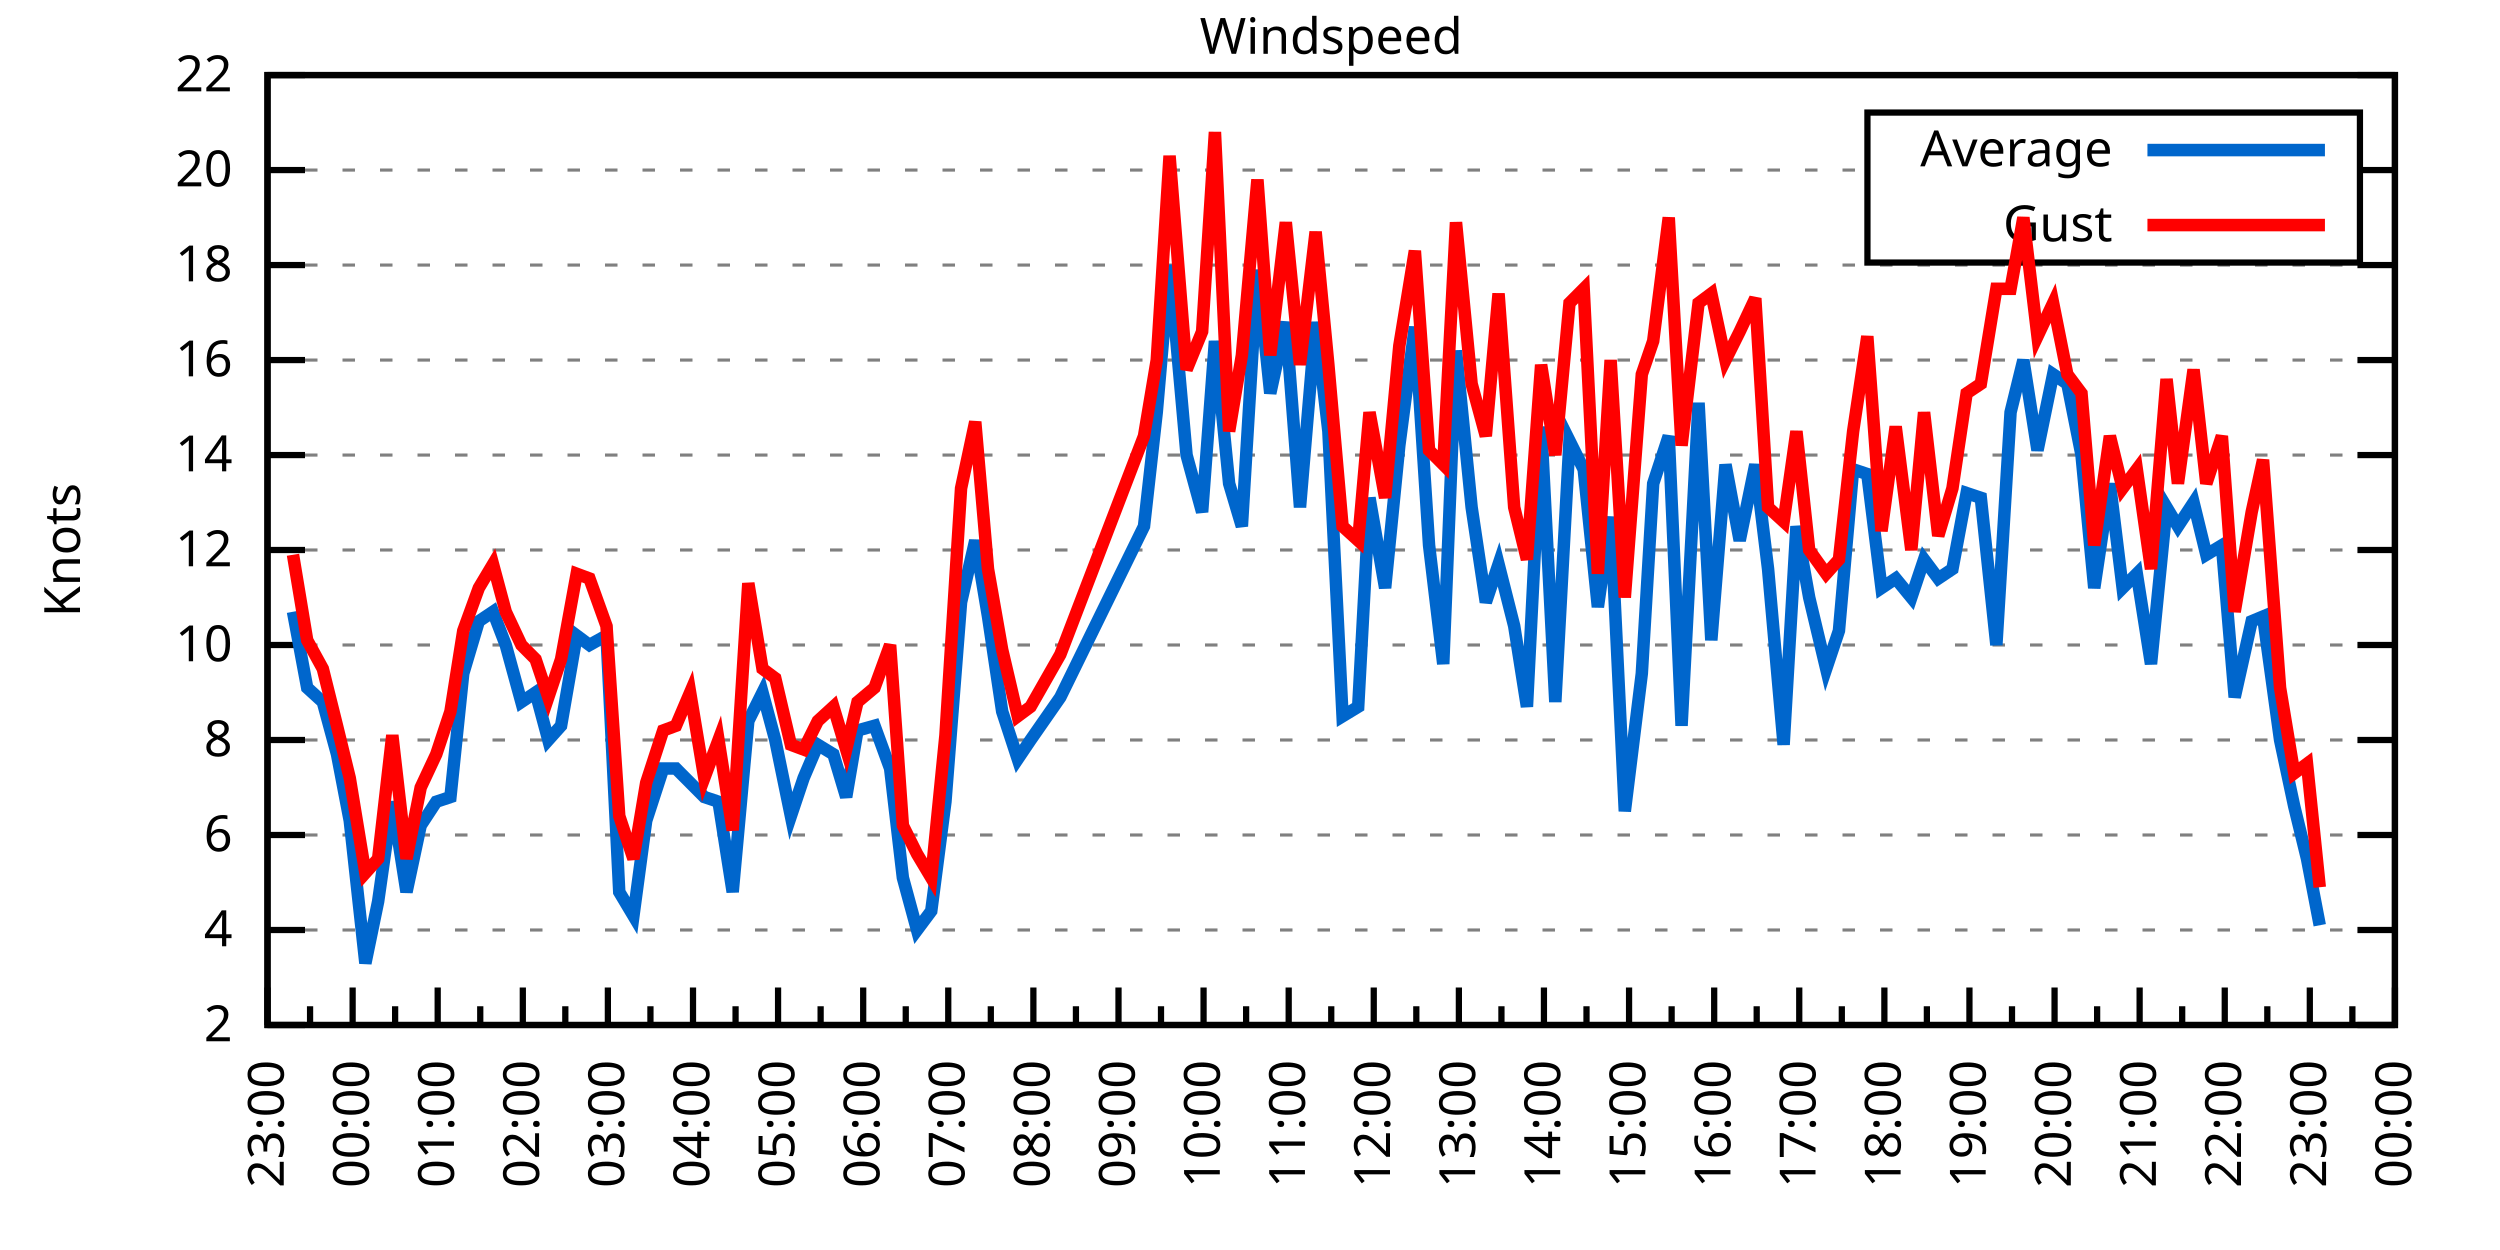
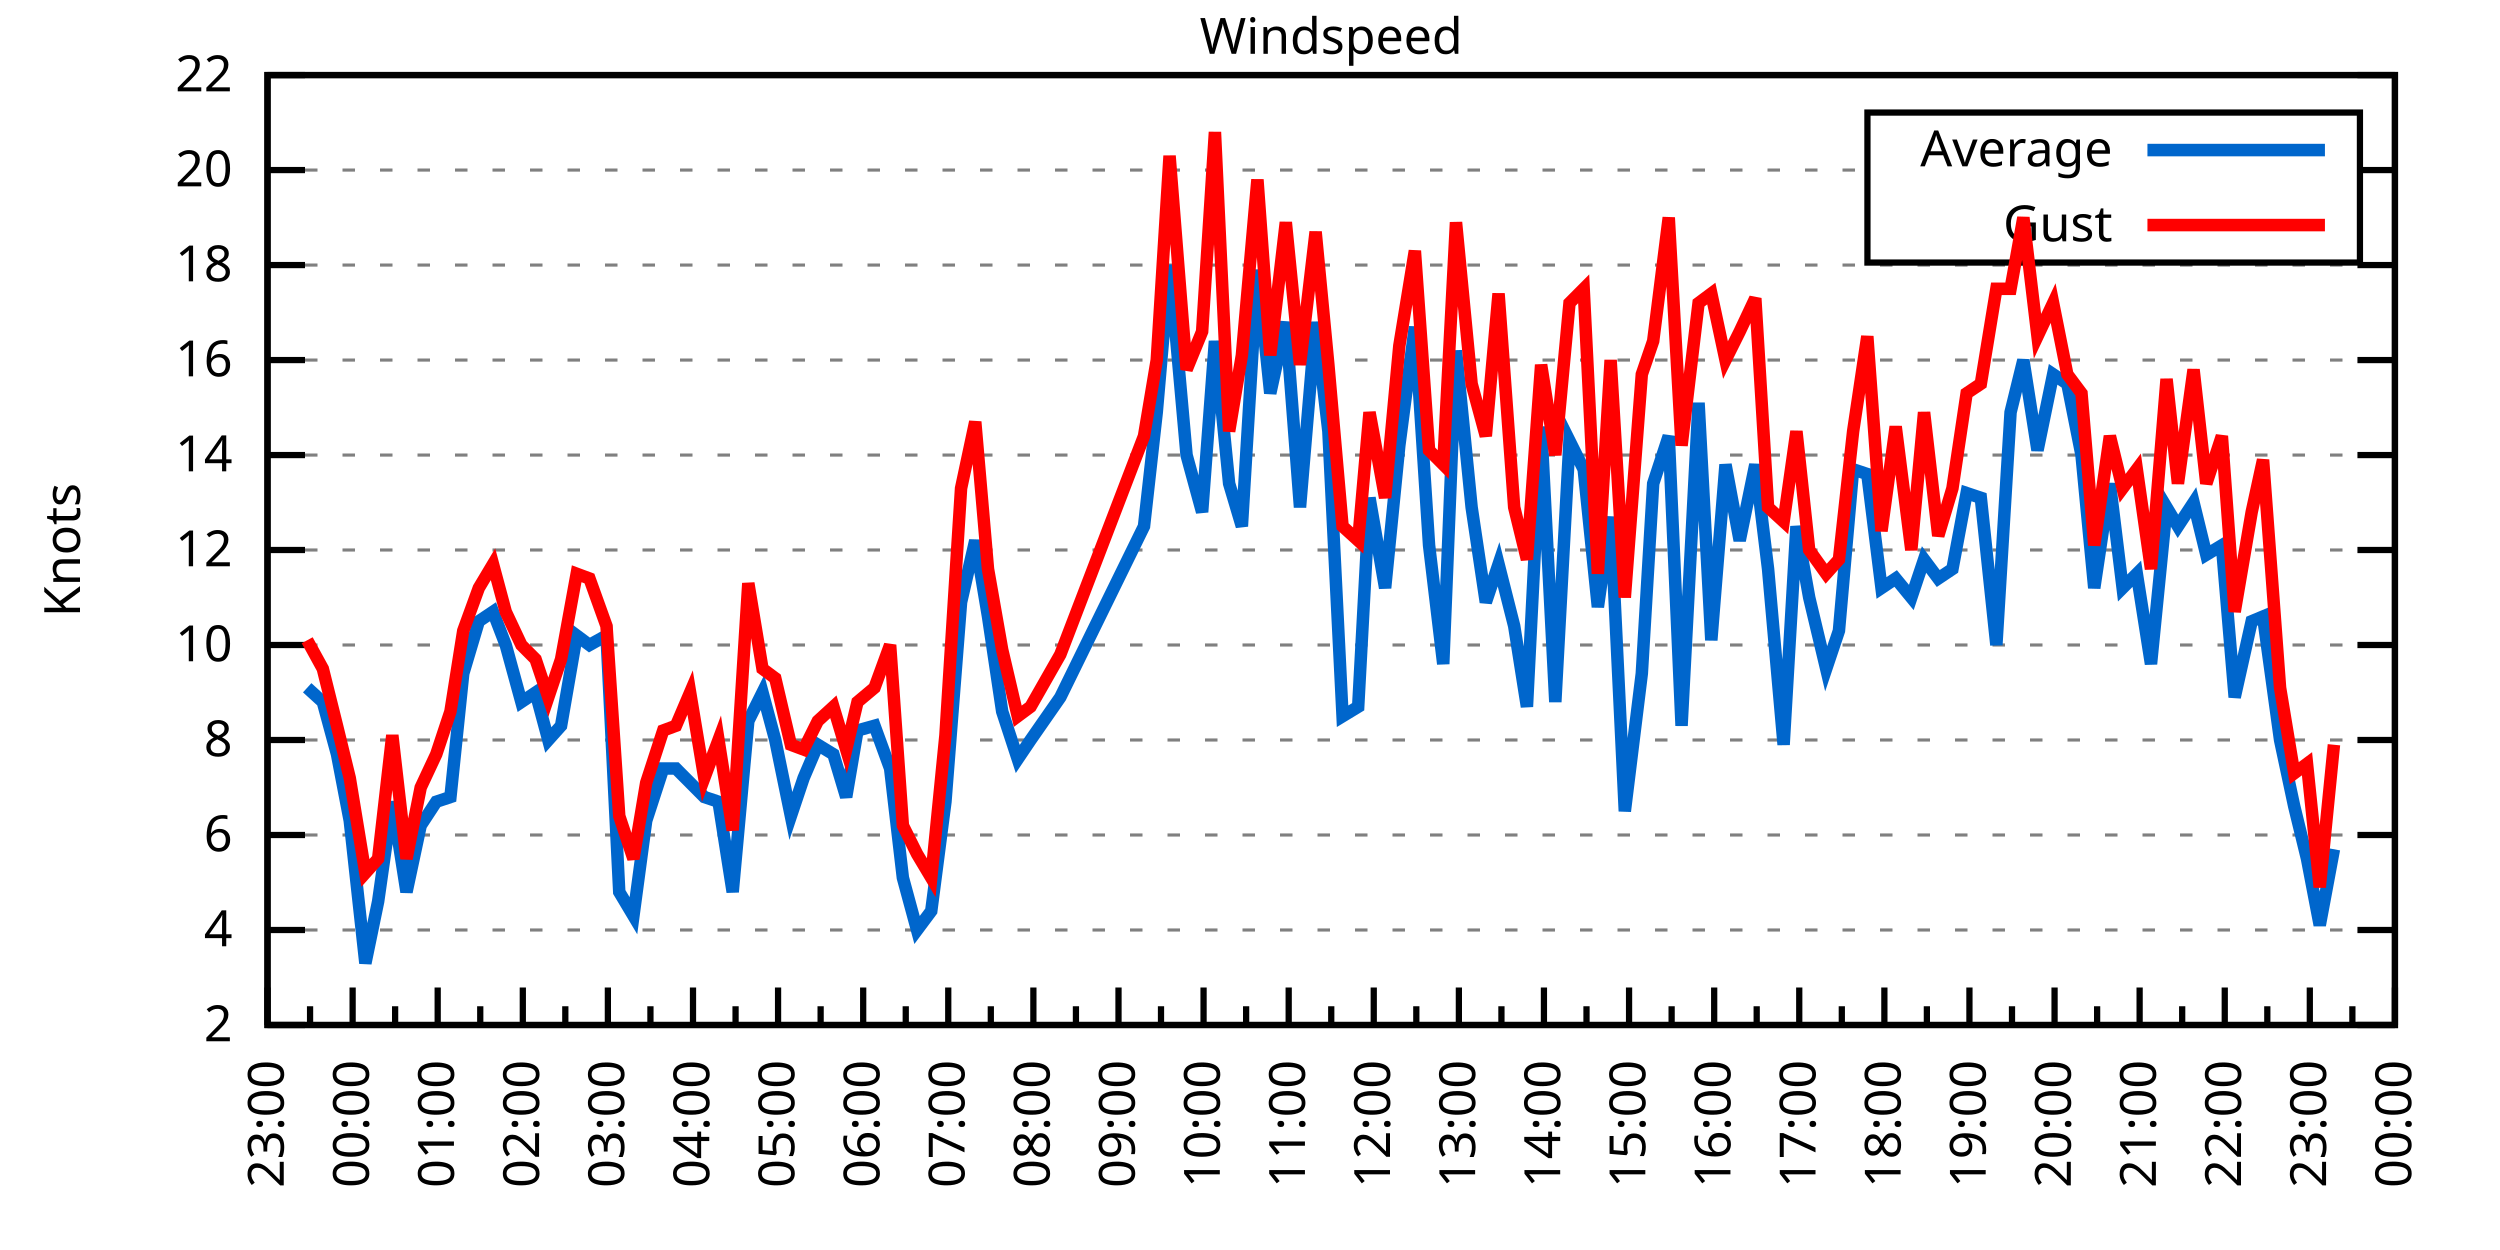
<svg xmlns="http://www.w3.org/2000/svg" xmlns:xlink="http://www.w3.org/1999/xlink" width="400" height="200" viewBox="0 0 400 200">
  <g id="gnuplot_canvas">
    <rect x="0" y="0" width="400" height="200" fill="none" />
    <defs>
      <circle id="gpDot" r="0.5" stroke-width="0.5" stroke="currentColor" />
      <path id="gpPt0" stroke-width="0.333" stroke="currentColor" d="M-1,0 h2 M0,-1 v2" />
      <path id="gpPt1" stroke-width="0.333" stroke="currentColor" d="M-1,-1 L1,1 M1,-1 L-1,1" />
      <path id="gpPt2" stroke-width="0.333" stroke="currentColor" d="M-1,0 L1,0 M0,-1 L0,1 M-1,-1 L1,1 M-1,1 L1,-1" />
      <rect id="gpPt3" stroke-width="0.333" stroke="currentColor" x="-1" y="-1" width="2" height="2" />
      <rect id="gpPt4" stroke-width="0.333" stroke="currentColor" fill="currentColor" x="-1" y="-1" width="2" height="2" />
      <circle id="gpPt5" stroke-width="0.333" stroke="currentColor" cx="0" cy="0" r="1" />
      <use xlink:href="#gpPt5" id="gpPt6" fill="currentColor" stroke="none" />
      <path id="gpPt7" stroke-width="0.333" stroke="currentColor" d="M0,-1.33 L-1.33,0.67 L1.33,0.67 z" />
      <use xlink:href="#gpPt7" id="gpPt8" fill="currentColor" stroke="none" />
      <use xlink:href="#gpPt7" id="gpPt9" stroke="currentColor" transform="rotate(180)" />
      <use xlink:href="#gpPt9" id="gpPt10" fill="currentColor" stroke="none" />
      <use xlink:href="#gpPt3" id="gpPt11" stroke="currentColor" transform="rotate(45)" />
      <use xlink:href="#gpPt11" id="gpPt12" fill="currentColor" stroke="none" />
      <path id="gpPt13" stroke-width="0.333" stroke="currentColor" d="M0,1.330 L1.265,0.411 L0.782,-1.067 L-0.782,-1.076 L-1.265,0.411 z" />
      <use xlink:href="#gpPt13" id="gpPt14" fill="currentColor" stroke="none" />
      <filter id="textbox" filterUnits="objectBoundingBox" x="0" y="0" height="1" width="1">
        <feFlood flood-color="white" flood-opacity="1" result="bgnd" />
        <feComposite in="SourceGraphic" in2="bgnd" operator="atop" />
      </filter>
      <filter id="greybox" filterUnits="objectBoundingBox" x="0" y="0" height="1" width="1">
        <feFlood flood-color="lightgrey" flood-opacity="1" result="grey" />
        <feComposite in="SourceGraphic" in2="grey" operator="atop" />
      </filter>
    </defs>
    <g fill="none" color="white" stroke="currentColor" stroke-width="1.00" stroke-linecap="butt" stroke-linejoin="miter">
</g>
    <g fill="none" color="black" stroke="currentColor" stroke-width="1.00" stroke-linecap="butt" stroke-linejoin="miter">
      <g stroke="none" shape-rendering="crispEdges">
        <polygon fill="rgb(255, 255, 255)" points="42.80,164.00 383.18,164.00 383.18,12.02 42.80,12.02 " />
      </g>
    </g>
    <g fill="none" color="black" stroke="currentColor" stroke-width="1.00" stroke-linecap="butt" stroke-linejoin="miter">
</g>
    <g fill="none" color="black" stroke="black" stroke-width="0.50" stroke-linecap="butt" stroke-linejoin="miter">
</g>
    <g fill="none" color="gray" stroke="currentColor" stroke-width="0.50" stroke-linecap="butt" stroke-linejoin="miter">
      <path stroke="gray" stroke-dasharray="2,4" class="gridline" d="M42.80,164.00 L383.19,164.00  " />
    </g>
    <g fill="none" color="gray" stroke="gray" stroke-width="1.00" stroke-linecap="butt" stroke-linejoin="miter">
</g>
    <g fill="none" color="black" stroke="currentColor" stroke-width="1.00" stroke-linecap="butt" stroke-linejoin="miter">
      <path stroke="black" d="M42.80,164.00 L48.80,164.00 M383.19,164.00 L377.19,164.00  " />
      <g transform="translate(37.20,166.60)" stroke="none" fill="black" font-family="Sans" font-size="8.00" text-anchor="end">
        <text>
          <tspan font-family="Sans"> 2</tspan>
        </text>
      </g>
    </g>
    <g fill="none" color="black" stroke="currentColor" stroke-width="1.00" stroke-linecap="butt" stroke-linejoin="miter">
</g>
    <g fill="none" color="black" stroke="black" stroke-width="0.50" stroke-linecap="butt" stroke-linejoin="miter">
</g>
    <g fill="none" color="gray" stroke="currentColor" stroke-width="0.50" stroke-linecap="butt" stroke-linejoin="miter">
      <path stroke="gray" stroke-dasharray="2,4" class="gridline" d="M42.80,148.80 L383.19,148.80  " />
    </g>
    <g fill="none" color="gray" stroke="gray" stroke-width="1.00" stroke-linecap="butt" stroke-linejoin="miter">
</g>
    <g fill="none" color="black" stroke="currentColor" stroke-width="1.00" stroke-linecap="butt" stroke-linejoin="miter">
      <path stroke="black" d="M42.80,148.80 L48.80,148.80 M383.19,148.80 L377.19,148.80  " />
      <g transform="translate(37.20,151.40)" stroke="none" fill="black" font-family="Sans" font-size="8.00" text-anchor="end">
        <text>
          <tspan font-family="Sans"> 4</tspan>
        </text>
      </g>
    </g>
    <g fill="none" color="black" stroke="currentColor" stroke-width="1.00" stroke-linecap="butt" stroke-linejoin="miter">
</g>
    <g fill="none" color="black" stroke="black" stroke-width="0.50" stroke-linecap="butt" stroke-linejoin="miter">
</g>
    <g fill="none" color="gray" stroke="currentColor" stroke-width="0.50" stroke-linecap="butt" stroke-linejoin="miter">
      <path stroke="gray" stroke-dasharray="2,4" class="gridline" d="M42.80,133.60 L383.19,133.60  " />
    </g>
    <g fill="none" color="gray" stroke="gray" stroke-width="1.00" stroke-linecap="butt" stroke-linejoin="miter">
</g>
    <g fill="none" color="black" stroke="currentColor" stroke-width="1.00" stroke-linecap="butt" stroke-linejoin="miter">
      <path stroke="black" d="M42.80,133.60 L48.80,133.60 M383.19,133.60 L377.19,133.60  " />
      <g transform="translate(37.20,136.20)" stroke="none" fill="black" font-family="Sans" font-size="8.00" text-anchor="end">
        <text>
          <tspan font-family="Sans"> 6</tspan>
        </text>
      </g>
    </g>
    <g fill="none" color="black" stroke="currentColor" stroke-width="1.00" stroke-linecap="butt" stroke-linejoin="miter">
</g>
    <g fill="none" color="black" stroke="black" stroke-width="0.50" stroke-linecap="butt" stroke-linejoin="miter">
</g>
    <g fill="none" color="gray" stroke="currentColor" stroke-width="0.50" stroke-linecap="butt" stroke-linejoin="miter">
      <path stroke="gray" stroke-dasharray="2,4" class="gridline" d="M42.80,118.40 L383.19,118.40  " />
    </g>
    <g fill="none" color="gray" stroke="gray" stroke-width="1.00" stroke-linecap="butt" stroke-linejoin="miter">
</g>
    <g fill="none" color="black" stroke="currentColor" stroke-width="1.00" stroke-linecap="butt" stroke-linejoin="miter">
      <path stroke="black" d="M42.80,118.40 L48.80,118.40 M383.19,118.40 L377.19,118.40  " />
      <g transform="translate(37.20,121.00)" stroke="none" fill="black" font-family="Sans" font-size="8.00" text-anchor="end">
        <text>
          <tspan font-family="Sans"> 8</tspan>
        </text>
      </g>
    </g>
    <g fill="none" color="black" stroke="currentColor" stroke-width="1.00" stroke-linecap="butt" stroke-linejoin="miter">
</g>
    <g fill="none" color="black" stroke="black" stroke-width="0.50" stroke-linecap="butt" stroke-linejoin="miter">
</g>
    <g fill="none" color="gray" stroke="currentColor" stroke-width="0.50" stroke-linecap="butt" stroke-linejoin="miter">
      <path stroke="gray" stroke-dasharray="2,4" class="gridline" d="M42.80,103.20 L383.19,103.20  " />
    </g>
    <g fill="none" color="gray" stroke="gray" stroke-width="1.00" stroke-linecap="butt" stroke-linejoin="miter">
</g>
    <g fill="none" color="black" stroke="currentColor" stroke-width="1.00" stroke-linecap="butt" stroke-linejoin="miter">
      <path stroke="black" d="M42.80,103.20 L48.80,103.20 M383.19,103.20 L377.19,103.20  " />
      <g transform="translate(37.20,105.80)" stroke="none" fill="black" font-family="Sans" font-size="8.00" text-anchor="end">
        <text>
          <tspan font-family="Sans"> 10</tspan>
        </text>
      </g>
    </g>
    <g fill="none" color="black" stroke="currentColor" stroke-width="1.00" stroke-linecap="butt" stroke-linejoin="miter">
</g>
    <g fill="none" color="black" stroke="black" stroke-width="0.50" stroke-linecap="butt" stroke-linejoin="miter">
</g>
    <g fill="none" color="gray" stroke="currentColor" stroke-width="0.50" stroke-linecap="butt" stroke-linejoin="miter">
      <path stroke="gray" stroke-dasharray="2,4" class="gridline" d="M42.80,88.00 L383.19,88.00  " />
    </g>
    <g fill="none" color="gray" stroke="gray" stroke-width="1.00" stroke-linecap="butt" stroke-linejoin="miter">
</g>
    <g fill="none" color="black" stroke="currentColor" stroke-width="1.00" stroke-linecap="butt" stroke-linejoin="miter">
      <path stroke="black" d="M42.80,88.00 L48.80,88.00 M383.19,88.00 L377.19,88.00  " />
      <g transform="translate(37.20,90.60)" stroke="none" fill="black" font-family="Sans" font-size="8.00" text-anchor="end">
        <text>
          <tspan font-family="Sans"> 12</tspan>
        </text>
      </g>
    </g>
    <g fill="none" color="black" stroke="currentColor" stroke-width="1.00" stroke-linecap="butt" stroke-linejoin="miter">
</g>
    <g fill="none" color="black" stroke="black" stroke-width="0.50" stroke-linecap="butt" stroke-linejoin="miter">
</g>
    <g fill="none" color="gray" stroke="currentColor" stroke-width="0.50" stroke-linecap="butt" stroke-linejoin="miter">
      <path stroke="gray" stroke-dasharray="2,4" class="gridline" d="M42.80,72.81 L383.19,72.81  " />
    </g>
    <g fill="none" color="gray" stroke="gray" stroke-width="1.00" stroke-linecap="butt" stroke-linejoin="miter">
</g>
    <g fill="none" color="black" stroke="currentColor" stroke-width="1.00" stroke-linecap="butt" stroke-linejoin="miter">
      <path stroke="black" d="M42.80,72.81 L48.80,72.81 M383.19,72.81 L377.19,72.81  " />
      <g transform="translate(37.20,75.41)" stroke="none" fill="black" font-family="Sans" font-size="8.00" text-anchor="end">
        <text>
          <tspan font-family="Sans"> 14</tspan>
        </text>
      </g>
    </g>
    <g fill="none" color="black" stroke="currentColor" stroke-width="1.00" stroke-linecap="butt" stroke-linejoin="miter">
</g>
    <g fill="none" color="black" stroke="black" stroke-width="0.50" stroke-linecap="butt" stroke-linejoin="miter">
</g>
    <g fill="none" color="gray" stroke="currentColor" stroke-width="0.50" stroke-linecap="butt" stroke-linejoin="miter">
      <path stroke="gray" stroke-dasharray="2,4" class="gridline" d="M42.80,57.61 L383.19,57.61  " />
    </g>
    <g fill="none" color="gray" stroke="gray" stroke-width="1.00" stroke-linecap="butt" stroke-linejoin="miter">
</g>
    <g fill="none" color="black" stroke="currentColor" stroke-width="1.00" stroke-linecap="butt" stroke-linejoin="miter">
      <path stroke="black" d="M42.80,57.61 L48.80,57.61 M383.19,57.61 L377.19,57.61  " />
      <g transform="translate(37.20,60.21)" stroke="none" fill="black" font-family="Sans" font-size="8.00" text-anchor="end">
        <text>
          <tspan font-family="Sans"> 16</tspan>
        </text>
      </g>
    </g>
    <g fill="none" color="black" stroke="currentColor" stroke-width="1.00" stroke-linecap="butt" stroke-linejoin="miter">
</g>
    <g fill="none" color="black" stroke="black" stroke-width="0.50" stroke-linecap="butt" stroke-linejoin="miter">
</g>
    <g fill="none" color="gray" stroke="currentColor" stroke-width="0.50" stroke-linecap="butt" stroke-linejoin="miter">
      <path stroke="gray" stroke-dasharray="2,4" class="gridline" d="M42.80,42.41 L383.19,42.41  " />
    </g>
    <g fill="none" color="gray" stroke="gray" stroke-width="1.00" stroke-linecap="butt" stroke-linejoin="miter">
</g>
    <g fill="none" color="black" stroke="currentColor" stroke-width="1.00" stroke-linecap="butt" stroke-linejoin="miter">
      <path stroke="black" d="M42.80,42.41 L48.80,42.41 M383.19,42.41 L377.19,42.41  " />
      <g transform="translate(37.20,45.01)" stroke="none" fill="black" font-family="Sans" font-size="8.00" text-anchor="end">
        <text>
          <tspan font-family="Sans"> 18</tspan>
        </text>
      </g>
    </g>
    <g fill="none" color="black" stroke="currentColor" stroke-width="1.00" stroke-linecap="butt" stroke-linejoin="miter">
</g>
    <g fill="none" color="black" stroke="black" stroke-width="0.50" stroke-linecap="butt" stroke-linejoin="miter">
</g>
    <g fill="none" color="gray" stroke="currentColor" stroke-width="0.50" stroke-linecap="butt" stroke-linejoin="miter">
      <path stroke="gray" stroke-dasharray="2,4" class="gridline" d="M42.80,27.21 L298.79,27.21 M377.59,27.21 L383.19,27.21  " />
    </g>
    <g fill="none" color="gray" stroke="gray" stroke-width="1.00" stroke-linecap="butt" stroke-linejoin="miter">
</g>
    <g fill="none" color="black" stroke="currentColor" stroke-width="1.00" stroke-linecap="butt" stroke-linejoin="miter">
      <path stroke="black" d="M42.80,27.21 L48.80,27.21 M383.19,27.21 L377.19,27.21  " />
      <g transform="translate(37.20,29.81)" stroke="none" fill="black" font-family="Sans" font-size="8.00" text-anchor="end">
        <text>
          <tspan font-family="Sans"> 20</tspan>
        </text>
      </g>
    </g>
    <g fill="none" color="black" stroke="currentColor" stroke-width="1.00" stroke-linecap="butt" stroke-linejoin="miter">
</g>
    <g fill="none" color="black" stroke="black" stroke-width="0.50" stroke-linecap="butt" stroke-linejoin="miter">
</g>
    <g fill="none" color="gray" stroke="currentColor" stroke-width="0.50" stroke-linecap="butt" stroke-linejoin="miter">
      <path stroke="gray" stroke-dasharray="2,4" class="gridline" d="M42.80,12.01 L383.19,12.01  " />
    </g>
    <g fill="none" color="gray" stroke="gray" stroke-width="1.00" stroke-linecap="butt" stroke-linejoin="miter">
</g>
    <g fill="none" color="black" stroke="currentColor" stroke-width="1.00" stroke-linecap="butt" stroke-linejoin="miter">
      <path stroke="black" d="M42.80,12.01 L48.80,12.01 M383.19,12.01 L377.19,12.01  " />
      <g transform="translate(37.20,14.61)" stroke="none" fill="black" font-family="Sans" font-size="8.00" text-anchor="end">
        <text>
          <tspan font-family="Sans"> 22</tspan>
        </text>
      </g>
    </g>
    <g fill="none" color="black" stroke="currentColor" stroke-width="1.00" stroke-linecap="butt" stroke-linejoin="miter">
      <path stroke="black" d="M42.80,164.00 L42.80,158.00  " />
      <g transform="translate(45.40,169.60) rotate(270)" stroke="none" fill="black" font-family="Sans" font-size="8.00" text-anchor="end">
        <text>
          <tspan font-family="Sans">23:00</tspan>
        </text>
      </g>
    </g>
    <g fill="none" color="black" stroke="currentColor" stroke-width="1.00" stroke-linecap="butt" stroke-linejoin="miter">
      <path stroke="black" d="M49.61,164.00 L49.61,161.00 M56.42,164.00 L56.42,158.00  " />
      <g transform="translate(59.02,169.60) rotate(270)" stroke="none" fill="black" font-family="Sans" font-size="8.00" text-anchor="end">
        <text>
          <tspan font-family="Sans">00:00</tspan>
        </text>
      </g>
    </g>
    <g fill="none" color="black" stroke="currentColor" stroke-width="1.00" stroke-linecap="butt" stroke-linejoin="miter">
      <path stroke="black" d="M63.22,164.00 L63.22,161.00 M70.03,164.00 L70.03,158.00  " />
      <g transform="translate(72.63,169.60) rotate(270)" stroke="none" fill="black" font-family="Sans" font-size="8.00" text-anchor="end">
        <text>
          <tspan font-family="Sans">01:00</tspan>
        </text>
      </g>
    </g>
    <g fill="none" color="black" stroke="currentColor" stroke-width="1.00" stroke-linecap="butt" stroke-linejoin="miter">
      <path stroke="black" d="M76.84,164.00 L76.84,161.00 M83.65,164.00 L83.65,158.00  " />
      <g transform="translate(86.25,169.60) rotate(270)" stroke="none" fill="black" font-family="Sans" font-size="8.00" text-anchor="end">
        <text>
          <tspan font-family="Sans">02:00</tspan>
        </text>
      </g>
    </g>
    <g fill="none" color="black" stroke="currentColor" stroke-width="1.00" stroke-linecap="butt" stroke-linejoin="miter">
      <path stroke="black" d="M90.45,164.00 L90.45,161.00 M97.26,164.00 L97.26,158.00  " />
      <g transform="translate(99.86,169.60) rotate(270)" stroke="none" fill="black" font-family="Sans" font-size="8.00" text-anchor="end">
        <text>
          <tspan font-family="Sans">03:00</tspan>
        </text>
      </g>
    </g>
    <g fill="none" color="black" stroke="currentColor" stroke-width="1.00" stroke-linecap="butt" stroke-linejoin="miter">
      <path stroke="black" d="M104.07,164.00 L104.07,161.00 M110.88,164.00 L110.88,158.00  " />
      <g transform="translate(113.48,169.60) rotate(270)" stroke="none" fill="black" font-family="Sans" font-size="8.00" text-anchor="end">
        <text>
          <tspan font-family="Sans">04:00</tspan>
        </text>
      </g>
    </g>
    <g fill="none" color="black" stroke="currentColor" stroke-width="1.00" stroke-linecap="butt" stroke-linejoin="miter">
      <path stroke="black" d="M117.69,164.00 L117.69,161.00 M124.49,164.00 L124.49,158.00  " />
      <g transform="translate(127.09,169.60) rotate(270)" stroke="none" fill="black" font-family="Sans" font-size="8.00" text-anchor="end">
        <text>
          <tspan font-family="Sans">05:00</tspan>
        </text>
      </g>
    </g>
    <g fill="none" color="black" stroke="currentColor" stroke-width="1.00" stroke-linecap="butt" stroke-linejoin="miter">
      <path stroke="black" d="M131.30,164.00 L131.30,161.00 M138.11,164.00 L138.11,158.00  " />
      <g transform="translate(140.71,169.60) rotate(270)" stroke="none" fill="black" font-family="Sans" font-size="8.00" text-anchor="end">
        <text>
          <tspan font-family="Sans">06:00</tspan>
        </text>
      </g>
    </g>
    <g fill="none" color="black" stroke="currentColor" stroke-width="1.00" stroke-linecap="butt" stroke-linejoin="miter">
      <path stroke="black" d="M144.92,164.00 L144.92,161.00 M151.72,164.00 L151.72,158.00  " />
      <g transform="translate(154.32,169.60) rotate(270)" stroke="none" fill="black" font-family="Sans" font-size="8.00" text-anchor="end">
        <text>
          <tspan font-family="Sans">07:00</tspan>
        </text>
      </g>
    </g>
    <g fill="none" color="black" stroke="currentColor" stroke-width="1.00" stroke-linecap="butt" stroke-linejoin="miter">
      <path stroke="black" d="M158.53,164.00 L158.53,161.00 M165.34,164.00 L165.34,158.00  " />
      <g transform="translate(167.94,169.60) rotate(270)" stroke="none" fill="black" font-family="Sans" font-size="8.00" text-anchor="end">
        <text>
          <tspan font-family="Sans">08:00</tspan>
        </text>
      </g>
    </g>
    <g fill="none" color="black" stroke="currentColor" stroke-width="1.00" stroke-linecap="butt" stroke-linejoin="miter">
      <path stroke="black" d="M172.15,164.00 L172.15,161.00 M178.96,164.00 L178.96,158.00  " />
      <g transform="translate(181.56,169.60) rotate(270)" stroke="none" fill="black" font-family="Sans" font-size="8.00" text-anchor="end">
        <text>
          <tspan font-family="Sans">09:00</tspan>
        </text>
      </g>
    </g>
    <g fill="none" color="black" stroke="currentColor" stroke-width="1.00" stroke-linecap="butt" stroke-linejoin="miter">
      <path stroke="black" d="M185.76,164.00 L185.76,161.00 M192.57,164.00 L192.57,158.00  " />
      <g transform="translate(195.17,169.60) rotate(270)" stroke="none" fill="black" font-family="Sans" font-size="8.00" text-anchor="end">
        <text>
          <tspan font-family="Sans">10:00</tspan>
        </text>
      </g>
    </g>
    <g fill="none" color="black" stroke="currentColor" stroke-width="1.00" stroke-linecap="butt" stroke-linejoin="miter">
      <path stroke="black" d="M199.38,164.00 L199.38,161.00 M206.19,164.00 L206.19,158.00  " />
      <g transform="translate(208.79,169.60) rotate(270)" stroke="none" fill="black" font-family="Sans" font-size="8.00" text-anchor="end">
        <text>
          <tspan font-family="Sans">11:00</tspan>
        </text>
      </g>
    </g>
    <g fill="none" color="black" stroke="currentColor" stroke-width="1.00" stroke-linecap="butt" stroke-linejoin="miter">
      <path stroke="black" d="M213.00,164.00 L213.00,161.00 M219.80,164.00 L219.80,158.00  " />
      <g transform="translate(222.40,169.60) rotate(270)" stroke="none" fill="black" font-family="Sans" font-size="8.00" text-anchor="end">
        <text>
          <tspan font-family="Sans">12:00</tspan>
        </text>
      </g>
    </g>
    <g fill="none" color="black" stroke="currentColor" stroke-width="1.00" stroke-linecap="butt" stroke-linejoin="miter">
      <path stroke="black" d="M226.61,164.00 L226.61,161.00 M233.42,164.00 L233.42,158.00  " />
      <g transform="translate(236.02,169.60) rotate(270)" stroke="none" fill="black" font-family="Sans" font-size="8.00" text-anchor="end">
        <text>
          <tspan font-family="Sans">13:00</tspan>
        </text>
      </g>
    </g>
    <g fill="none" color="black" stroke="currentColor" stroke-width="1.00" stroke-linecap="butt" stroke-linejoin="miter">
      <path stroke="black" d="M240.23,164.00 L240.23,161.00 M247.03,164.00 L247.03,158.00  " />
      <g transform="translate(249.63,169.60) rotate(270)" stroke="none" fill="black" font-family="Sans" font-size="8.00" text-anchor="end">
        <text>
          <tspan font-family="Sans">14:00</tspan>
        </text>
      </g>
    </g>
    <g fill="none" color="black" stroke="currentColor" stroke-width="1.00" stroke-linecap="butt" stroke-linejoin="miter">
      <path stroke="black" d="M253.84,164.00 L253.84,161.00 M260.65,164.00 L260.65,158.00  " />
      <g transform="translate(263.25,169.60) rotate(270)" stroke="none" fill="black" font-family="Sans" font-size="8.00" text-anchor="end">
        <text>
          <tspan font-family="Sans">15:00</tspan>
        </text>
      </g>
    </g>
    <g fill="none" color="black" stroke="currentColor" stroke-width="1.00" stroke-linecap="butt" stroke-linejoin="miter">
      <path stroke="black" d="M267.46,164.00 L267.46,161.00 M274.27,164.00 L274.27,158.00  " />
      <g transform="translate(276.87,169.60) rotate(270)" stroke="none" fill="black" font-family="Sans" font-size="8.00" text-anchor="end">
        <text>
          <tspan font-family="Sans">16:00</tspan>
        </text>
      </g>
    </g>
    <g fill="none" color="black" stroke="currentColor" stroke-width="1.00" stroke-linecap="butt" stroke-linejoin="miter">
      <path stroke="black" d="M281.07,164.00 L281.07,161.00 M287.88,164.00 L287.88,158.00  " />
      <g transform="translate(290.48,169.60) rotate(270)" stroke="none" fill="black" font-family="Sans" font-size="8.00" text-anchor="end">
        <text>
          <tspan font-family="Sans">17:00</tspan>
        </text>
      </g>
    </g>
    <g fill="none" color="black" stroke="currentColor" stroke-width="1.00" stroke-linecap="butt" stroke-linejoin="miter">
      <path stroke="black" d="M294.69,164.00 L294.69,161.00 M301.50,164.00 L301.50,158.00  " />
      <g transform="translate(304.10,169.60) rotate(270)" stroke="none" fill="black" font-family="Sans" font-size="8.00" text-anchor="end">
        <text>
          <tspan font-family="Sans">18:00</tspan>
        </text>
      </g>
    </g>
    <g fill="none" color="black" stroke="currentColor" stroke-width="1.00" stroke-linecap="butt" stroke-linejoin="miter">
      <path stroke="black" d="M308.30,164.00 L308.30,161.00 M315.11,164.00 L315.11,158.00  " />
      <g transform="translate(317.71,169.60) rotate(270)" stroke="none" fill="black" font-family="Sans" font-size="8.00" text-anchor="end">
        <text>
          <tspan font-family="Sans">19:00</tspan>
        </text>
      </g>
    </g>
    <g fill="none" color="black" stroke="currentColor" stroke-width="1.00" stroke-linecap="butt" stroke-linejoin="miter">
      <path stroke="black" d="M321.92,164.00 L321.92,161.00 M328.73,164.00 L328.73,158.00  " />
      <g transform="translate(331.33,169.60) rotate(270)" stroke="none" fill="black" font-family="Sans" font-size="8.00" text-anchor="end">
        <text>
          <tspan font-family="Sans">20:00</tspan>
        </text>
      </g>
    </g>
    <g fill="none" color="black" stroke="currentColor" stroke-width="1.00" stroke-linecap="butt" stroke-linejoin="miter">
      <path stroke="black" d="M335.54,164.00 L335.54,161.00 M342.34,164.00 L342.34,158.00  " />
      <g transform="translate(344.94,169.60) rotate(270)" stroke="none" fill="black" font-family="Sans" font-size="8.00" text-anchor="end">
        <text>
          <tspan font-family="Sans">21:00</tspan>
        </text>
      </g>
    </g>
    <g fill="none" color="black" stroke="currentColor" stroke-width="1.00" stroke-linecap="butt" stroke-linejoin="miter">
      <path stroke="black" d="M349.15,164.00 L349.15,161.00 M355.96,164.00 L355.96,158.00  " />
      <g transform="translate(358.56,169.60) rotate(270)" stroke="none" fill="black" font-family="Sans" font-size="8.00" text-anchor="end">
        <text>
          <tspan font-family="Sans">22:00</tspan>
        </text>
      </g>
    </g>
    <g fill="none" color="black" stroke="currentColor" stroke-width="1.00" stroke-linecap="butt" stroke-linejoin="miter">
      <path stroke="black" d="M362.77,164.00 L362.77,161.00 M369.57,164.00 L369.57,158.00  " />
      <g transform="translate(372.17,169.60) rotate(270)" stroke="none" fill="black" font-family="Sans" font-size="8.00" text-anchor="end">
        <text>
          <tspan font-family="Sans">23:00</tspan>
        </text>
      </g>
    </g>
    <g fill="none" color="black" stroke="currentColor" stroke-width="1.00" stroke-linecap="butt" stroke-linejoin="miter">
      <path stroke="black" d="M376.38,164.00 L376.38,161.00 M383.19,164.00 L383.19,158.00  " />
      <g transform="translate(385.79,169.60) rotate(270)" stroke="none" fill="black" font-family="Sans" font-size="8.00" text-anchor="end">
        <text>
          <tspan font-family="Sans">00:00</tspan>
        </text>
      </g>
    </g>
    <g fill="none" color="black" stroke="currentColor" stroke-width="1.00" stroke-linecap="butt" stroke-linejoin="miter">
</g>
    <g fill="none" color="black" stroke="currentColor" stroke-width="1.00" stroke-linecap="butt" stroke-linejoin="miter">
      <path stroke="black" d="M42.80,12.01 L42.80,164.00 L383.19,164.00 L383.19,12.01 L42.80,12.01 Z  " />
    </g>
    <g fill="none" color="black" stroke="currentColor" stroke-width="1.00" stroke-linecap="butt" stroke-linejoin="miter">
      <g transform="translate(12.80,88.01) rotate(270)" stroke="none" fill="black" font-family="Sans" font-size="8.00" text-anchor="middle">
        <text>
          <tspan font-family="Sans">Knots</tspan>
        </text>
      </g>
    </g>
    <g fill="none" color="black" stroke="currentColor" stroke-width="1.00" stroke-linecap="butt" stroke-linejoin="miter">
</g>
    <g fill="none" color="black" stroke="currentColor" stroke-width="1.00" stroke-linecap="butt" stroke-linejoin="miter">
      <path stroke="black" d="M298.79,42.01 L298.79,18.01 L377.59,18.01 L377.59,42.01 L298.79,42.01 Z  " />
    </g>
    <g id="Windspeed_plot_1">
      <g fill="none" color="white" stroke="black" stroke-width="2.00" stroke-linecap="butt" stroke-linejoin="miter">
</g>
      <g fill="none" color="black" stroke="currentColor" stroke-width="2.00" stroke-linecap="butt" stroke-linejoin="miter">
        <g transform="translate(337.99,26.61)" stroke="none" fill="black" font-family="Sans" font-size="8.00" text-anchor="end">
          <text>
            <tspan font-family="Sans">Average</tspan>
          </text>
        </g>
      </g>
      <g fill="none" color="black" stroke="currentColor" stroke-width="2.00" stroke-linecap="butt" stroke-linejoin="miter">
-         <path stroke="rgb(  0, 102, 204)" d="M343.59,24.01 L371.99,24.01 M46.88,97.88 L49.15,110.04 L51.65,112.32 L53.92,120.68 L55.96,131.32 L58.46,154.12   L60.50,144.24 L62.77,128.28 L65.04,142.72 L67.31,132.08 L69.80,128.28 L72.07,127.52 L74.12,107.76 L76.61,99.40   L78.88,97.88 L80.92,103.20 L83.42,112.32 L85.69,110.80 L87.73,118.40 L89.77,116.12 L92.27,101.68 L94.31,103.20   L97.04,101.68 L99.08,142.72 L101.35,146.52 L103.39,131.32 L106.11,122.96 L108.15,122.96 L110.42,125.24 L112.69,127.52   L114.96,128.28 L117.23,142.72 L119.73,115.36 L122.00,110.80 L124.04,118.40 L126.54,130.56 L128.58,124.48 L130.85,119.16   L133.34,120.68 L135.39,127.52 L137.20,116.88 L139.92,116.12 L142.42,122.96 L144.46,140.44 L146.73,148.80 L149.00,145.76   L151.27,128.28 L153.77,96.36 L156.04,86.49 L158.08,98.64 L160.35,113.84 L162.84,121.44 L164.89,118.40 L169.65,111.56   L183.04,84.21 L185.08,65.97 L187.13,42.41 L189.85,72.81 L192.34,81.93 L194.39,54.57 L196.66,77.37 L198.70,84.21   L201.19,43.17 L203.24,62.93 L205.73,51.53 L208.00,81.17 L210.50,51.53 L212.54,69.01 L214.81,114.60 L217.31,113.08   L219.12,79.65 L221.62,94.08 L223.89,71.29 L226.38,52.29 L228.65,87.25 L230.92,106.24 L232.96,56.09 L235.46,81.17   L237.73,96.36 L239.77,90.28 L242.27,100.16 L244.31,113.08 L246.58,68.25 L248.85,112.32 L251.12,70.53 L253.39,75.09   L255.66,97.12 L257.70,82.69 L259.97,129.80 L262.69,107.76 L264.51,77.37 L267.00,69.77 L269.05,116.12 L271.77,64.45   L273.81,102.44 L276.08,74.33 L278.35,86.49 L280.85,74.33 L282.89,91.04 L285.38,119.16 L287.43,84.21 L289.47,95.60   L292.19,107.00 L294.23,100.92 L296.50,75.09 L298.77,75.85 L301.04,94.08 L303.31,92.56 L305.81,95.60 L307.85,89.52   L310.12,92.56 L312.39,91.04 L314.66,78.89 L316.93,79.65 L319.42,103.20 L321.69,65.97 L323.74,57.61 L326.00,72.05   L328.50,59.89 L330.77,61.41 L333.04,72.81 L335.08,94.08 L337.58,77.37 L339.62,94.08 L341.89,91.80 L344.16,106.24   L346.65,81.17 L348.47,84.21 L350.97,80.41 L353.01,88.76 L355.50,87.25 L357.55,111.56 L360.27,99.40 L362.09,98.64   L364.81,118.40 L367.08,129.04 L369.12,137.40 L371.16,148.04  " />
+         <path stroke="rgb(  0, 102, 204)" d="M343.59,24.01 L371.99,24.01 M49.15,110.04 L51.65,112.32 L53.92,120.68 L55.96,131.32 L58.46,154.12 L60.50,144.24   L62.77,128.28 L65.04,142.72 L67.31,132.08 L69.80,128.28 L72.07,127.52 L74.12,107.76 L76.61,99.40 L78.88,97.88   L80.92,103.20 L83.42,112.32 L85.69,110.80 L87.73,118.40 L89.77,116.12 L92.27,101.68 L94.31,103.20 L97.04,101.68   L99.08,142.72 L101.35,146.52 L103.39,131.32 L106.11,122.96 L108.15,122.96 L110.42,125.24 L112.69,127.52 L114.96,128.28   L117.23,142.72 L119.73,115.36 L122.00,110.80 L124.04,118.40 L126.54,130.56 L128.58,124.48 L130.85,119.16 L133.34,120.68   L135.39,127.52 L137.20,116.88 L139.92,116.12 L142.42,122.96 L144.46,140.44 L146.73,148.80 L149.00,145.76 L151.27,128.28   L153.77,96.36 L156.04,86.49 L158.08,98.64 L160.35,113.84 L162.84,121.44 L164.89,118.40 L169.65,111.56 L183.04,84.21   L185.08,65.97 L187.13,42.41 L189.85,72.81 L192.34,81.93 L194.39,54.57 L196.66,77.37 L198.70,84.21 L201.19,43.17   L203.24,62.93 L205.73,51.53 L208.00,81.17 L210.50,51.53 L212.54,69.01 L214.81,114.60 L217.31,113.08 L219.12,79.65   L221.62,94.08 L223.89,71.29 L226.38,52.29 L228.65,87.25 L230.92,106.24 L232.96,56.09 L235.46,81.17 L237.73,96.36   L239.77,90.28 L242.27,100.16 L244.31,113.08 L246.58,68.25 L248.85,112.32 L251.12,70.53 L253.39,75.09 L255.66,97.12   L257.70,82.69 L259.97,129.80 L262.69,107.76 L264.51,77.37 L267.00,69.77 L269.05,116.12 L271.77,64.45 L273.81,102.44   L276.08,74.33 L278.35,86.49 L280.85,74.33 L282.89,91.04 L285.38,119.16 L287.43,84.21 L289.47,95.60 L292.19,107.00   L294.23,100.92 L296.50,75.09 L298.77,75.85 L301.04,94.08 L303.31,92.56 L305.81,95.60 L307.85,89.52 L310.12,92.56   L312.39,91.04 L314.66,78.89 L316.93,79.65 L319.42,103.20 L321.69,65.97 L323.74,57.61 L326.00,72.05 L328.50,59.89   L330.77,61.41 L333.04,72.81 L335.08,94.08 L337.58,77.37 L339.62,94.08 L341.89,91.80 L344.16,106.24 L346.65,81.17   L348.47,84.21 L350.97,80.41 L353.01,88.76 L355.50,87.25 L357.55,111.56 L360.27,99.40 L362.09,98.64 L364.81,118.40   L367.08,129.04 L369.12,137.40 L371.16,148.04 L373.43,135.88  " />
      </g>
    </g>
    <g id="Windspeed_plot_2">
      <g fill="none" color="black" stroke="currentColor" stroke-width="2.00" stroke-linecap="butt" stroke-linejoin="miter">
        <g transform="translate(337.99,38.61)" stroke="none" fill="black" font-family="Sans" font-size="8.00" text-anchor="end">
          <text>
            <tspan font-family="Sans">Gust</tspan>
          </text>
        </g>
      </g>
      <g fill="none" color="black" stroke="currentColor" stroke-width="2.00" stroke-linecap="butt" stroke-linejoin="miter">
-         <path stroke="rgb(255,   0,   0)" d="M343.59,36.01 L371.99,36.01 M46.88,88.76 L49.15,102.44 L51.65,107.00 L53.92,116.12 L55.96,124.48 L58.46,139.68   L60.50,137.40 L62.77,117.64 L65.04,137.40 L67.31,126.00 L69.80,120.68 L72.07,113.84 L74.12,100.92 L76.61,94.08   L78.88,90.28 L80.92,97.88 L83.42,103.20 L85.69,105.48 L87.73,111.56 L89.77,105.48 L92.27,91.80 L94.31,92.56   L97.04,100.16 L99.08,130.56 L101.35,137.40 L103.39,125.24 L106.11,116.88 L108.15,116.12 L110.42,110.80 L112.69,124.48   L114.96,118.40 L117.23,132.84 L119.73,93.32 L122.00,107.00 L124.04,108.52 L126.54,119.16 L128.58,119.92 L130.85,115.36   L133.34,113.08 L135.39,119.92 L137.20,112.32 L139.92,110.04 L142.42,103.20 L144.46,132.08 L146.73,136.64 L149.00,140.44   L151.27,117.64 L153.77,78.13 L156.04,67.49 L158.08,91.04 L160.35,103.96 L162.84,114.60 L164.89,113.08 L169.65,104.72   L183.04,69.77 L185.08,57.61 L187.13,24.93 L189.85,59.13 L192.34,53.05 L194.39,21.13 L196.66,69.01 L198.70,56.85   L201.19,28.73 L203.24,56.85 L205.73,35.57 L208.00,58.37 L210.50,37.09 L212.54,58.37 L214.81,84.21 L217.31,86.49   L219.12,65.97 L221.62,79.65 L223.89,55.33 L226.38,40.13 L228.65,72.05 L230.92,74.33 L232.96,35.57 L235.46,61.41   L237.73,69.77 L239.77,46.97 L242.27,81.17 L244.31,89.52 L246.58,58.37 L248.85,72.81 L251.12,48.49 L253.39,46.21   L255.66,91.80 L257.70,57.61 L259.97,95.60 L262.69,59.89 L264.51,54.57 L267.00,34.81 L269.05,71.29 L271.77,48.49   L273.81,46.97 L276.08,57.61 L278.35,53.05 L280.85,47.73 L282.89,81.17 L285.38,83.45 L287.43,69.01 L289.47,88.00   L292.19,91.80 L294.23,89.52 L296.50,69.01 L298.77,53.81 L301.04,84.97 L303.31,68.25 L305.81,88.00 L307.85,65.97   L310.12,85.73 L312.39,78.13 L314.66,62.93 L316.93,61.41 L319.42,46.21 L321.69,46.21 L323.74,34.81 L326.00,53.81   L328.50,48.49 L330.77,59.89 L333.04,62.93 L335.08,87.25 L337.58,69.77 L339.62,78.13 L341.89,75.09 L344.16,91.04   L346.65,60.65 L348.47,77.37 L350.97,59.13 L353.01,77.37 L355.50,69.77 L357.55,97.88 L360.27,81.93 L362.09,73.57   L364.81,110.04 L367.08,123.72 L369.12,122.20 L371.16,141.96  " />
+         <path stroke="rgb(255,   0,   0)" d="M343.59,36.01 L371.99,36.01 M49.15,102.44 L51.65,107.00 L53.92,116.12 L55.96,124.48 L58.46,139.68 L60.50,137.40   L62.77,117.64 L65.04,137.40 L67.31,126.00 L69.80,120.68 L72.07,113.84 L74.12,100.92 L76.61,94.08 L78.88,90.28   L80.92,97.88 L83.42,103.20 L85.69,105.48 L87.73,111.56 L89.77,105.48 L92.27,91.80 L94.31,92.56 L97.04,100.16   L99.08,130.56 L101.35,137.40 L103.39,125.24 L106.11,116.88 L108.15,116.12 L110.42,110.80 L112.69,124.48 L114.96,118.40   L117.23,132.84 L119.73,93.32 L122.00,107.00 L124.04,108.52 L126.54,119.16 L128.58,119.92 L130.85,115.36 L133.34,113.08   L135.39,119.92 L137.20,112.32 L139.92,110.04 L142.42,103.20 L144.46,132.08 L146.73,136.64 L149.00,140.44 L151.27,117.64   L153.77,78.13 L156.04,67.49 L158.08,91.04 L160.35,103.96 L162.84,114.60 L164.89,113.08 L169.65,104.72 L183.04,69.77   L185.08,57.61 L187.13,24.93 L189.85,59.13 L192.34,53.05 L194.39,21.13 L196.66,69.01 L198.70,56.85 L201.19,28.73   L203.24,56.85 L205.73,35.57 L208.00,58.37 L210.50,37.09 L212.54,58.37 L214.81,84.21 L217.31,86.49 L219.12,65.97   L221.62,79.65 L223.89,55.33 L226.38,40.13 L228.65,72.05 L230.92,74.33 L232.96,35.57 L235.46,61.41 L237.73,69.77   L239.77,46.97 L242.27,81.17 L244.31,89.52 L246.58,58.37 L248.85,72.81 L251.12,48.49 L253.39,46.21 L255.66,91.80   L257.70,57.61 L259.97,95.60 L262.69,59.89 L264.51,54.57 L267.00,34.81 L269.05,71.29 L271.77,48.49 L273.81,46.97   L276.08,57.61 L278.35,53.05 L280.85,47.73 L282.89,81.17 L285.38,83.45 L287.43,69.01 L289.47,88.00 L292.19,91.80   L294.23,89.52 L296.50,69.01 L298.77,53.81 L301.04,84.97 L303.31,68.25 L305.81,88.00 L307.85,65.97 L310.12,85.73   L312.39,78.13 L314.66,62.93 L316.93,61.41 L319.42,46.21 L321.69,46.21 L323.74,34.81 L326.00,53.81 L328.50,48.49   L330.77,59.89 L333.04,62.93 L335.08,87.25 L337.58,69.77 L339.62,78.13 L341.89,75.09 L344.16,91.04 L346.65,60.65   L348.47,77.37 L350.97,59.13 L353.01,77.37 L355.50,69.77 L357.55,97.88 L360.27,81.93 L362.09,73.57 L364.81,110.04   L367.08,123.72 L369.12,122.20 L371.16,141.96 L373.43,119.16  " />
      </g>
    </g>
    <g fill="none" color="black" stroke="currentColor" stroke-width="2.00" stroke-linecap="butt" stroke-linejoin="miter">
</g>
    <g fill="none" color="black" stroke="black" stroke-width="1.00" stroke-linecap="butt" stroke-linejoin="miter">
</g>
    <g fill="none" color="black" stroke="currentColor" stroke-width="1.00" stroke-linecap="butt" stroke-linejoin="miter">
      <path stroke="black" d="M42.80,12.01 L42.80,164.00 L383.19,164.00 L383.19,12.01 L42.80,12.01 Z  " />
    </g>
    <g fill="none" color="black" stroke="currentColor" stroke-width="1.00" stroke-linecap="butt" stroke-linejoin="miter">
      <g transform="translate(212.99,8.61)" stroke="none" fill="black" font-family="Sans" font-size="8.00" text-anchor="middle">
        <text>
          <tspan font-family="Sans">Windspeed</tspan>
        </text>
      </g>
    </g>
    <g fill="none" color="black" stroke="currentColor" stroke-width="1.00" stroke-linecap="butt" stroke-linejoin="miter">
</g>
  </g>
</svg>
